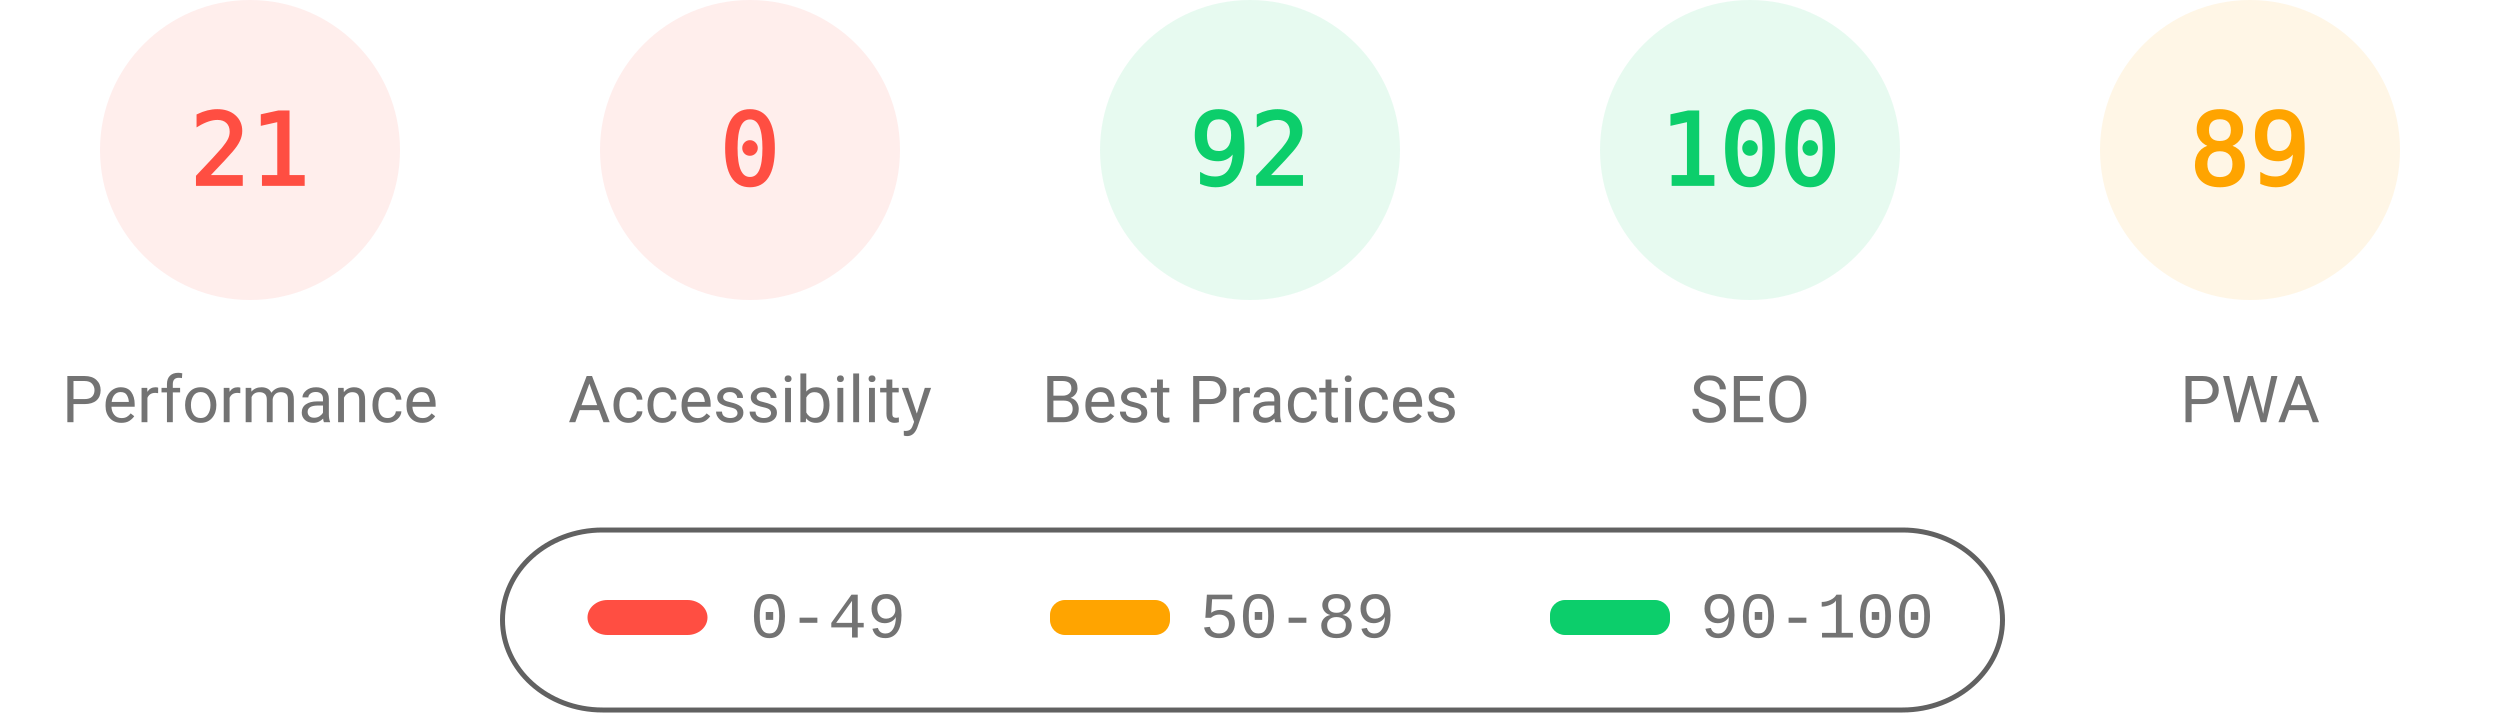
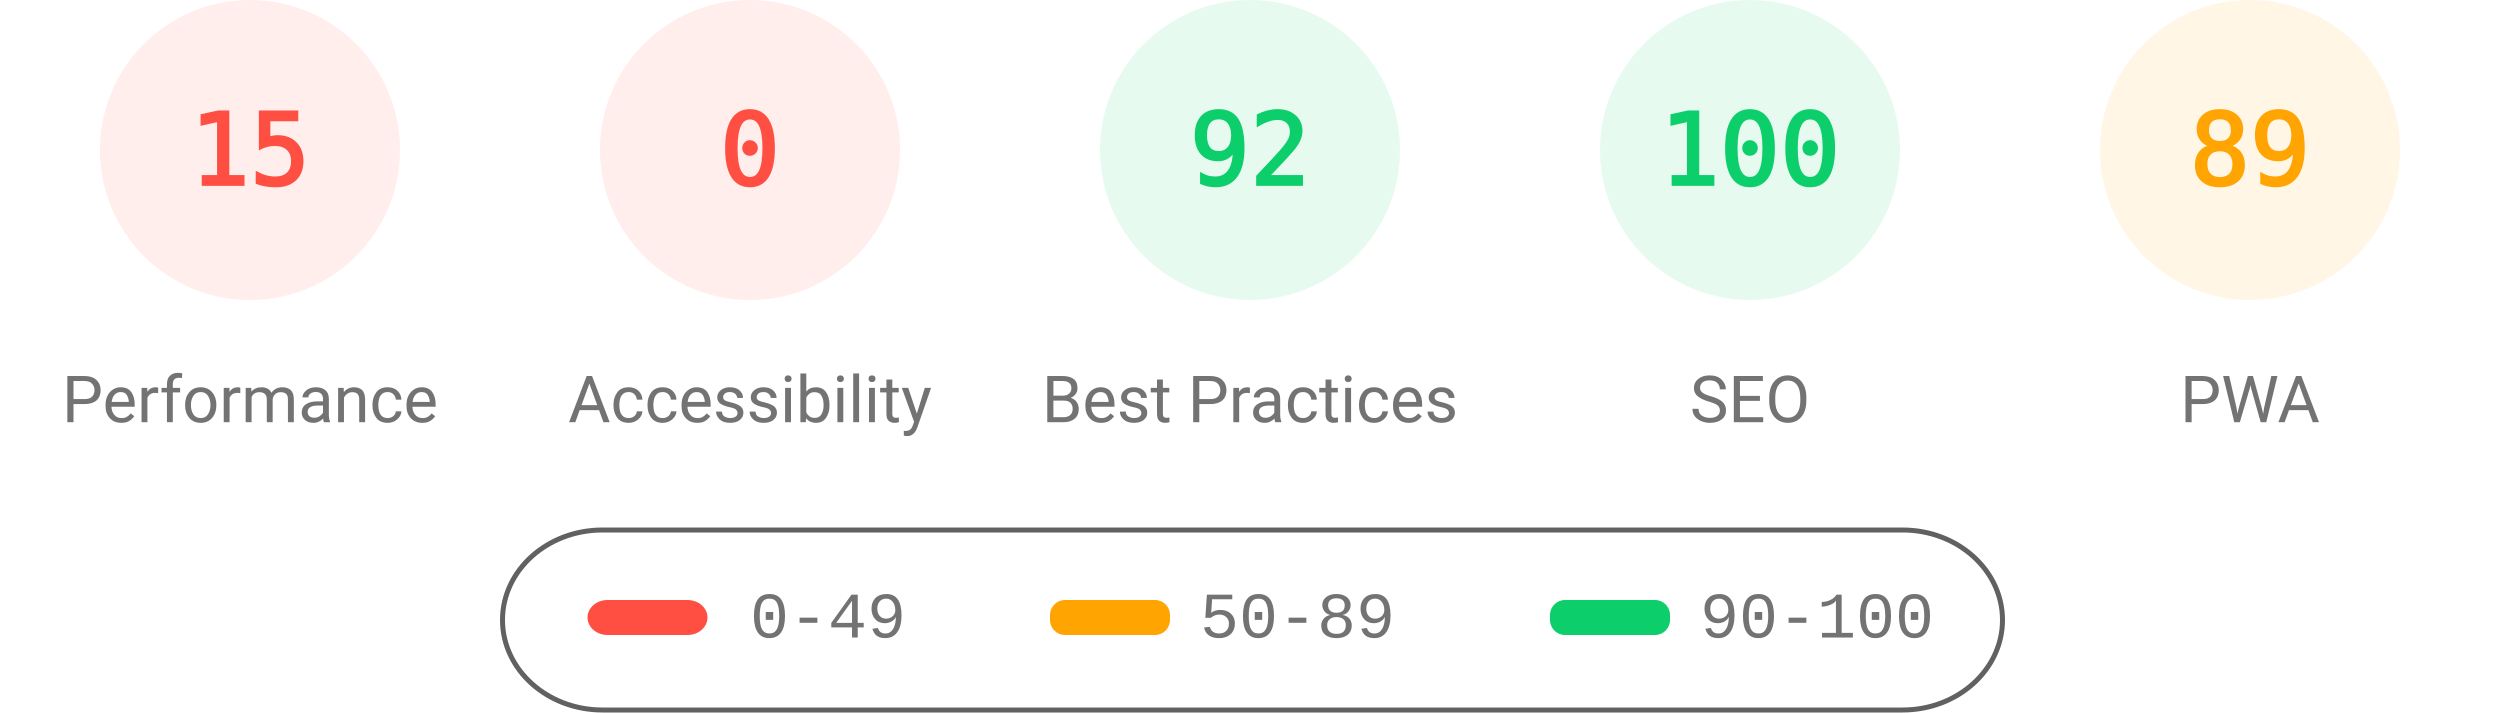
<svg xmlns="http://www.w3.org/2000/svg" fill="none" width="1000" height="285">
  <style>.gauge-base{opacity:.1}.gauge-arc{fill:none;animation-delay:250ms;stroke-linecap:round;transform:rotate(-90deg);transform-origin:100px 60px;animation:load-gauge 1s ease forwards}.guage-text{font-size:40px;font-family:monospace;text-align:center}.guage-red{color:#ff4e42;fill:#ff4e42;stroke:#ff4e42}.guage-orange{color:#ffa400;fill:#ffa400;stroke:#ffa400}.guage-green{color:#0cce6b;fill:#0cce6b;stroke:#0cce6b}.guage-undefined{color:#5c5c5c;fill:#5c5c5c;stroke:#5c5c5c}.guage-title{color:#737373;fill:#737373;stroke:none;font-size:26px;line-height:26px;font-family:Roboto,Halvetica,Arial,sans-serif}@keyframes load-gauge{from{stroke-dasharray:0 352.858}}</style>
  <svg class="guage-div guage-perf guage-red" viewBox="0 0 200 200" width="200" height="200">
    <circle class="gauge-base" r="56" cx="100" cy="60" stroke-width="8" />
-     <circle class="gauge-arc guage-arc-1" r="56" cx="100" cy="60" stroke-width="8" style="stroke-dasharray:73.89,351.858" />
-     <text class="guage-text" x="100" y="60" alignment-baseline="central" dominant-baseline="central" text-anchor="middle">21</text>
+     <circle class="gauge-arc guage-arc-1" r="56" cx="100" cy="60" stroke-width="8" style="stroke-dasharray:52.779,351.858" />
+     <text class="guage-text" x="100" y="60" alignment-baseline="central" dominant-baseline="central" text-anchor="middle">15</text>
    <text class="guage-title" x="100" y="160" alignment-baseline="central" dominant-baseline="central" text-anchor="middle">Performance</text>
  </svg>
  <svg class="guage-div guage-acc guage-red" viewBox="0 0 200 200" width="200" height="200" x="200">
    <circle class="gauge-base" r="56" cx="100" cy="60" stroke-width="8" />
    <circle class="gauge-arc guage-arc-2" r="56" cx="100" cy="60" stroke-width="8" style="stroke-dasharray:0,351.858" />
    <text class="guage-text" x="100" y="60" alignment-baseline="central" dominant-baseline="central" text-anchor="middle">0</text>
    <text class="guage-title" x="100" y="160" alignment-baseline="central" dominant-baseline="central" text-anchor="middle">Accessibility</text>
  </svg>
  <svg class="guage-div guage-best guage-green" viewBox="0 0 200 200" width="200" height="200" x="400">
    <circle class="gauge-base" r="56" cx="100" cy="60" stroke-width="8" />
    <circle class="gauge-arc guage-arc-3" r="56" cx="100" cy="60" stroke-width="8" style="stroke-dasharray:323.709,351.858" />
    <text class="guage-text" x="100" y="60" alignment-baseline="central" dominant-baseline="central" text-anchor="middle">92</text>
    <text class="guage-title" x="100" y="160" alignment-baseline="central" dominant-baseline="central" text-anchor="middle">Best Practices</text>
  </svg>
  <svg class="guage-div guage-seo guage-green" viewBox="0 0 200 200" width="200" height="200" x="600">
    <circle class="gauge-base" r="56" cx="100" cy="60" stroke-width="8" />
    <circle class="gauge-arc guage-arc-4" r="56" cx="100" cy="60" stroke-width="8" style="stroke-dasharray:351.858,351.858" />
    <text class="guage-text" x="100" y="60" alignment-baseline="central" dominant-baseline="central" text-anchor="middle">100</text>
    <text class="guage-title" x="100" y="160" alignment-baseline="central" dominant-baseline="central" text-anchor="middle">SEO</text>
  </svg>
  <svg class="guage-div guage-pwa guage-orange" viewBox="0 0 200 200" width="200" height="200" x="800">
    <circle class="gauge-base" r="56" cx="100" cy="60" stroke-width="8" />
    <circle class="gauge-arc guage-arc-4" r="56" cx="100" cy="60" stroke-width="8" style="stroke-dasharray:313.154,351.858" />
    <text class="guage-text" x="100" y="60" alignment-baseline="central" dominant-baseline="central" text-anchor="middle">89</text>
    <text class="guage-title" x="100" y="160" alignment-baseline="central" dominant-baseline="central" text-anchor="middle">PWA</text>
  </svg>
  <svg width="604" height="76" x="200" y="210">
    <path fill="none" id="canvas_background" d="M-1-1h604v80H-1z" />
    <rect fill-opacity="0" stroke="#616161" stroke-width="2" rx="40" id="svg_2" height="72" width="600" y="2" x="1" fill="#000" />
    <rect stroke="#000" rx="8" id="svg_3" height="14" width="48" y="30" x="35" stroke-opacity="null" stroke-width="0" fill="#ff4e42" />
    <rect stroke="#000" rx="6" id="svg_4" height="14" width="48" y="30" x="220" stroke-opacity="null" stroke-width="0" fill="#ffa400" />
    <rect stroke="#000" rx="6" id="svg_5" height="14" width="48" y="30" x="420" stroke-opacity="null" stroke-width="0" fill="#0cce6b" />
    <text xml:space="preserve" text-anchor="start" font-family="'Courier New', Courier, monospace" font-size="26" id="svg_6" y="45" x="100" stroke-opacity="null" stroke-width="0" stroke="#000" fill="#737373">0-49</text>
    <text xml:space="preserve" text-anchor="start" font-family="'Courier New', Courier, monospace" font-size="26" id="svg_7" y="45" x="280" stroke-opacity="null" stroke-width="0" stroke="#000" fill="#737373">50-89</text>
    <text xml:space="preserve" text-anchor="start" font-family="'Courier New', Courier, monospace" font-size="26" id="svg_8" y="45" x="480" stroke-opacity="null" stroke-width="0" stroke="#000" fill="#737373">90-100</text>
  </svg>
</svg>
